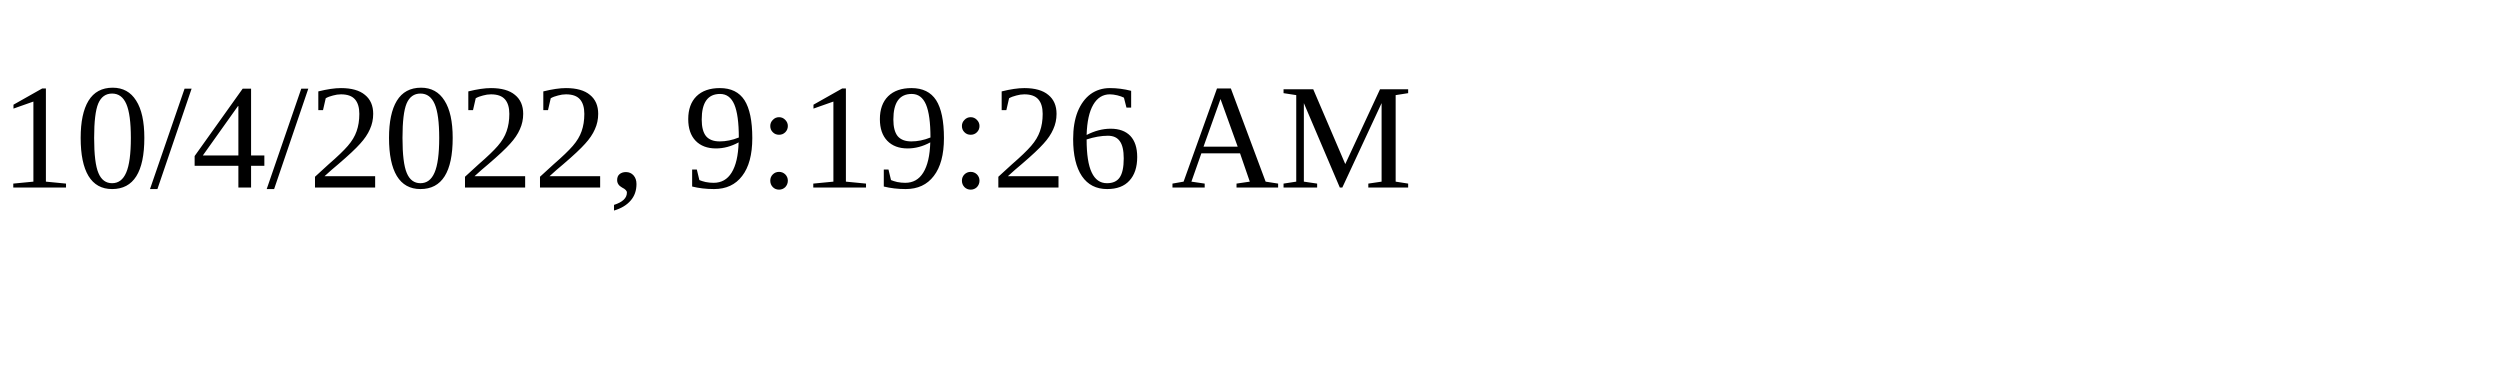
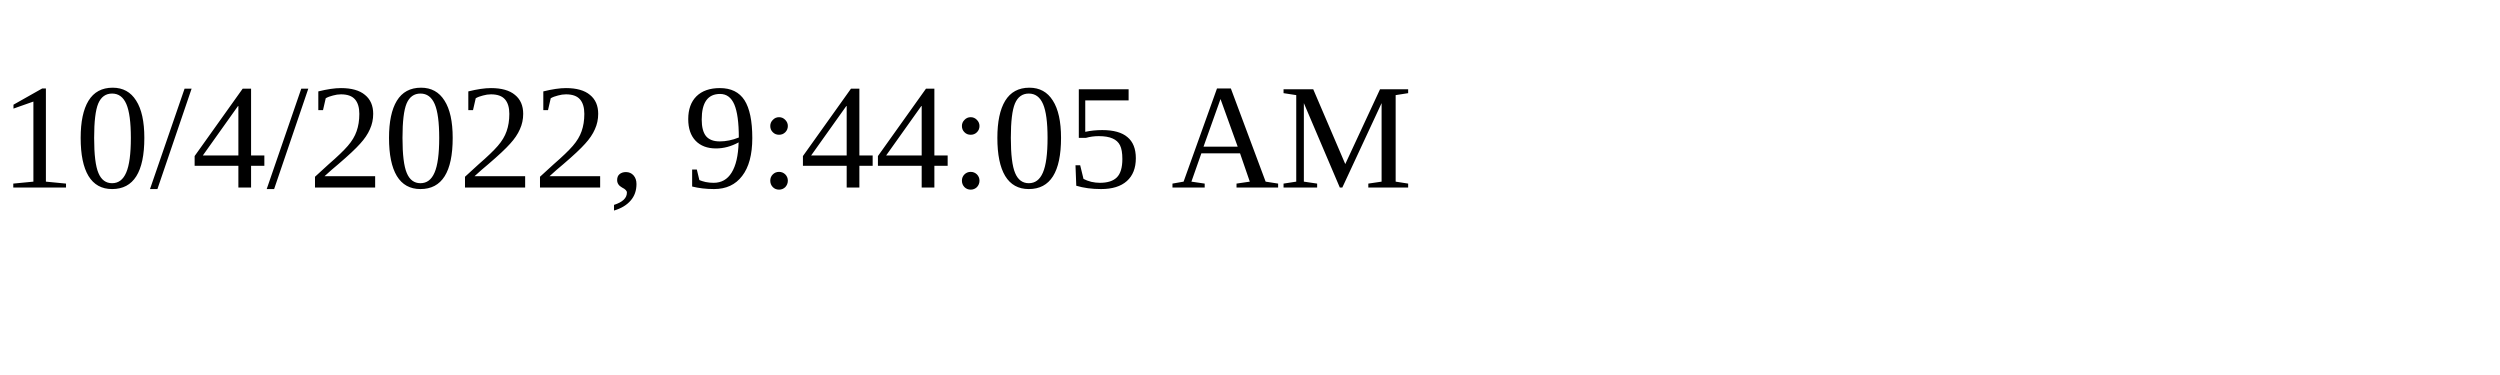
<svg xmlns="http://www.w3.org/2000/svg" height="30" width="200">
-   <text x="0" y="15">10/4/2022, 9:19:26 AM</text>
+   <text x="0" y="15">10/4/2022, 9:44:05 AM</text>
</svg>
